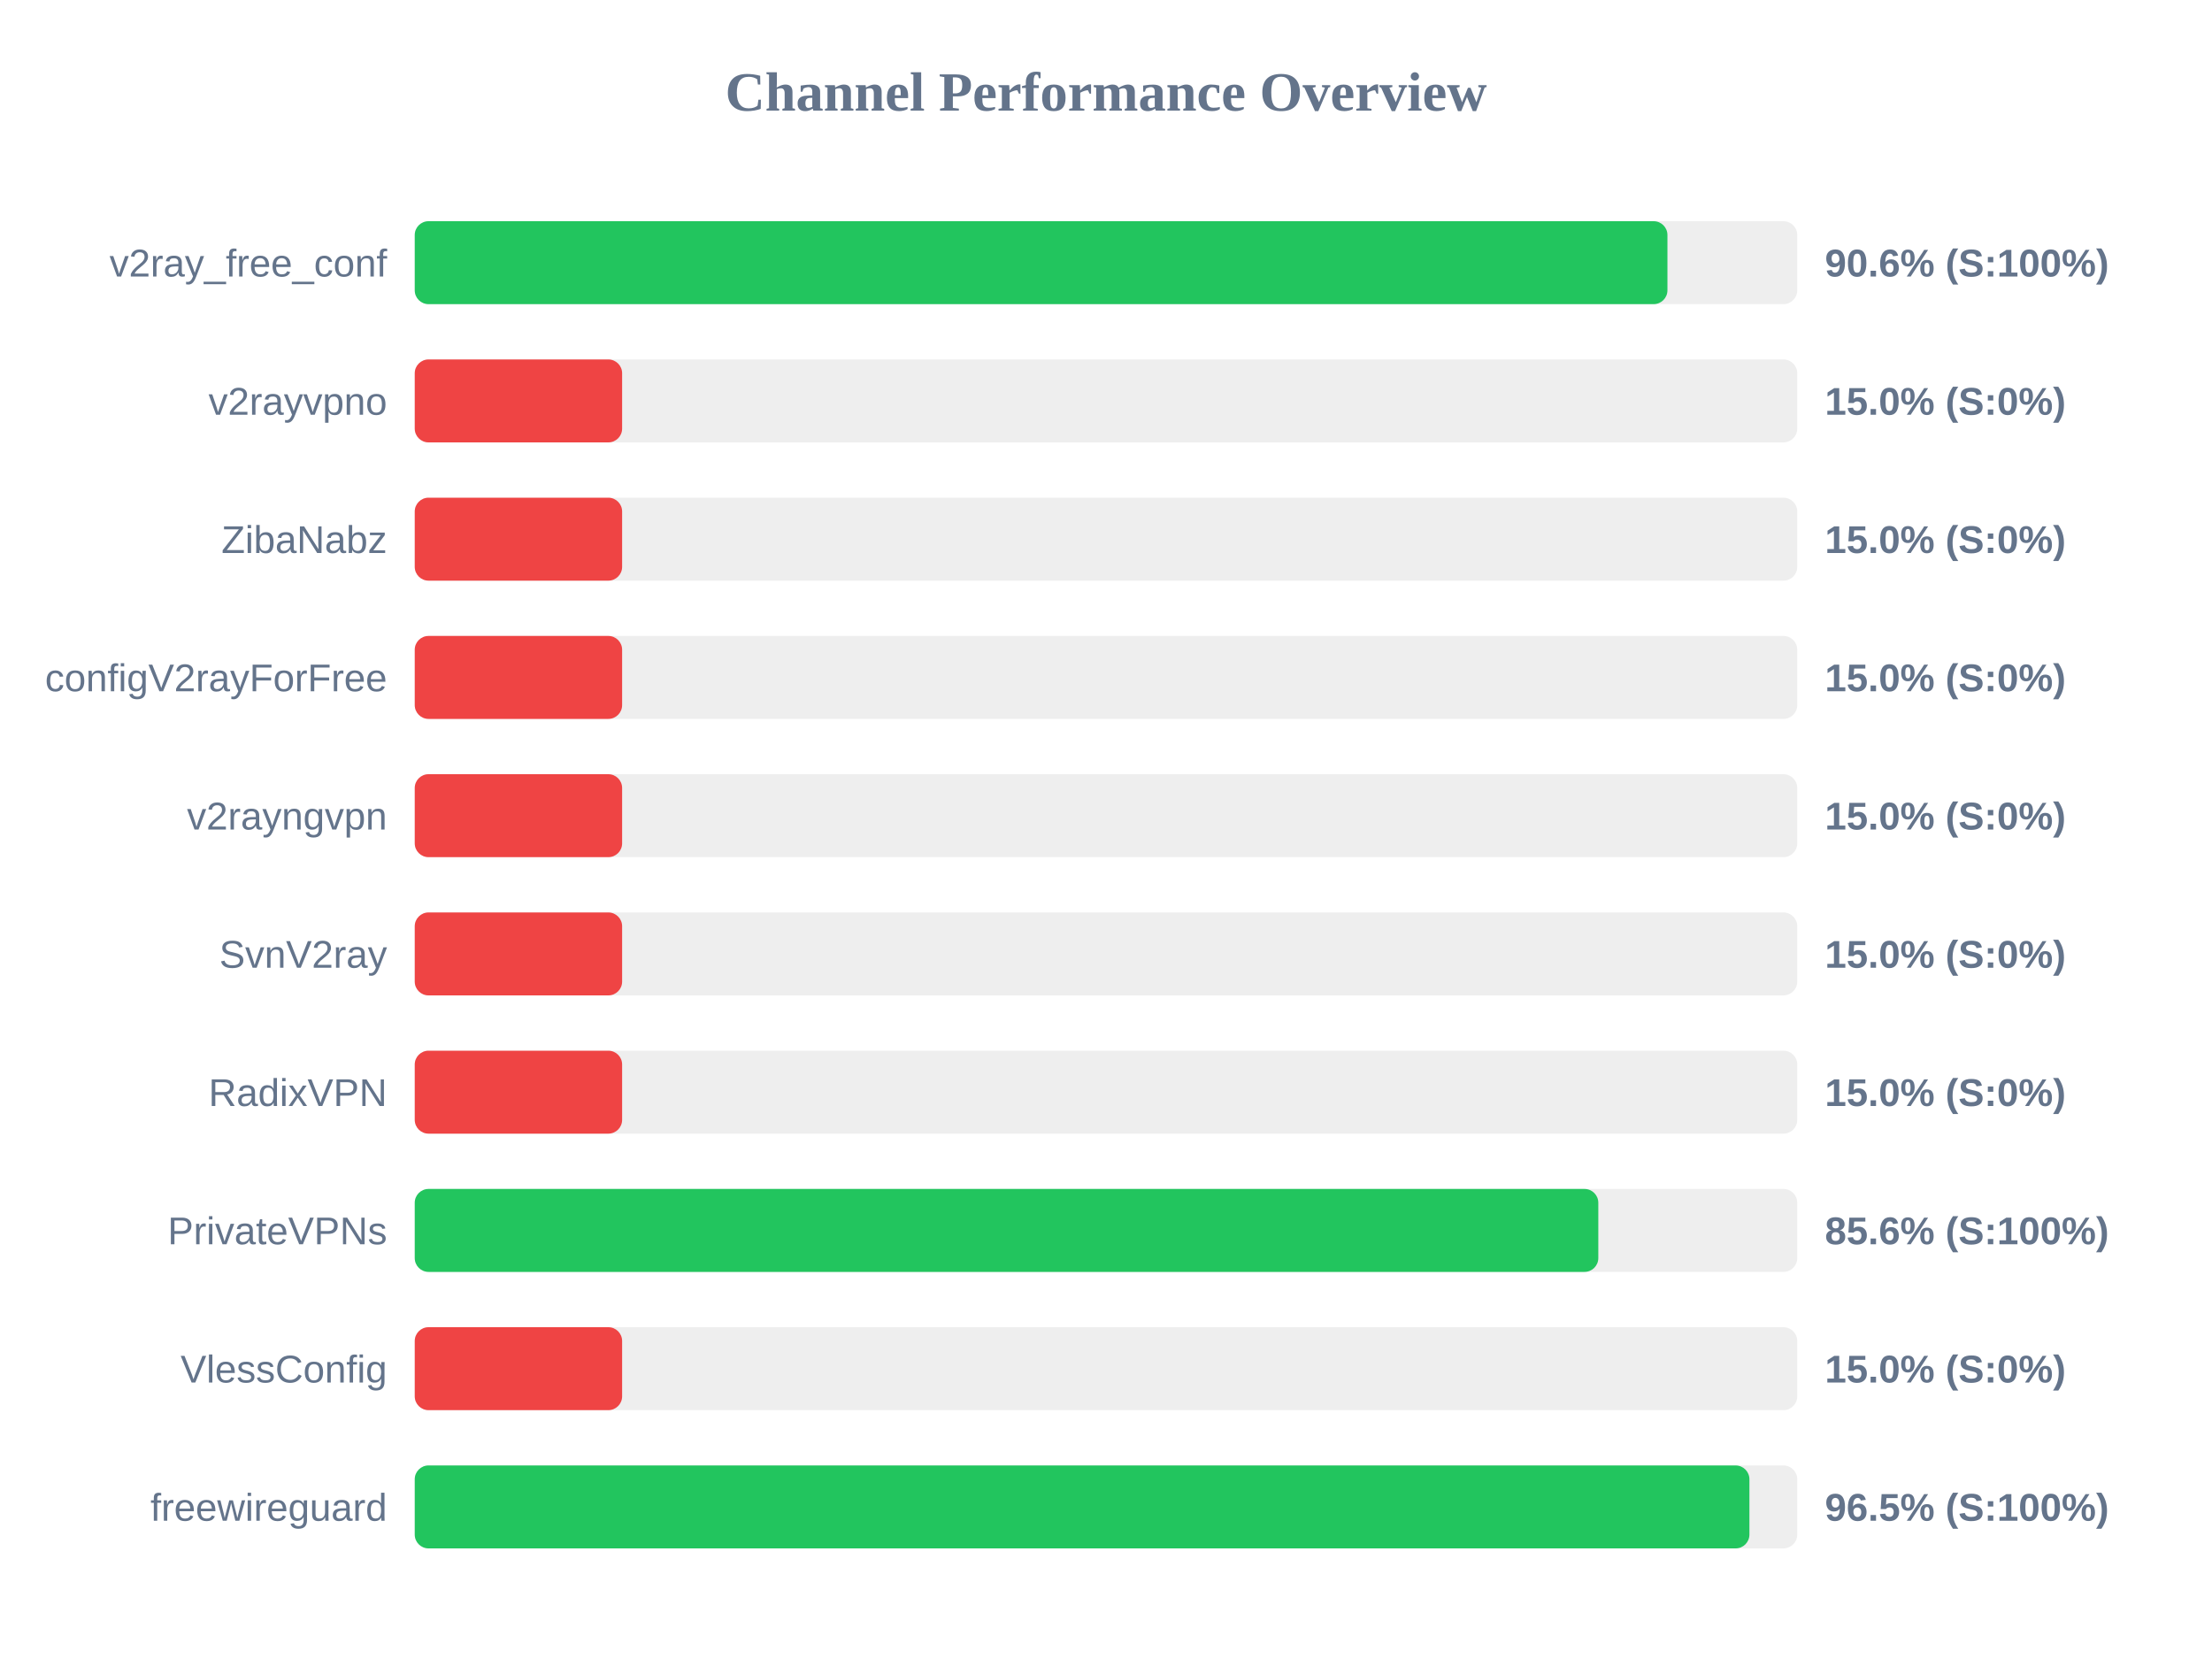
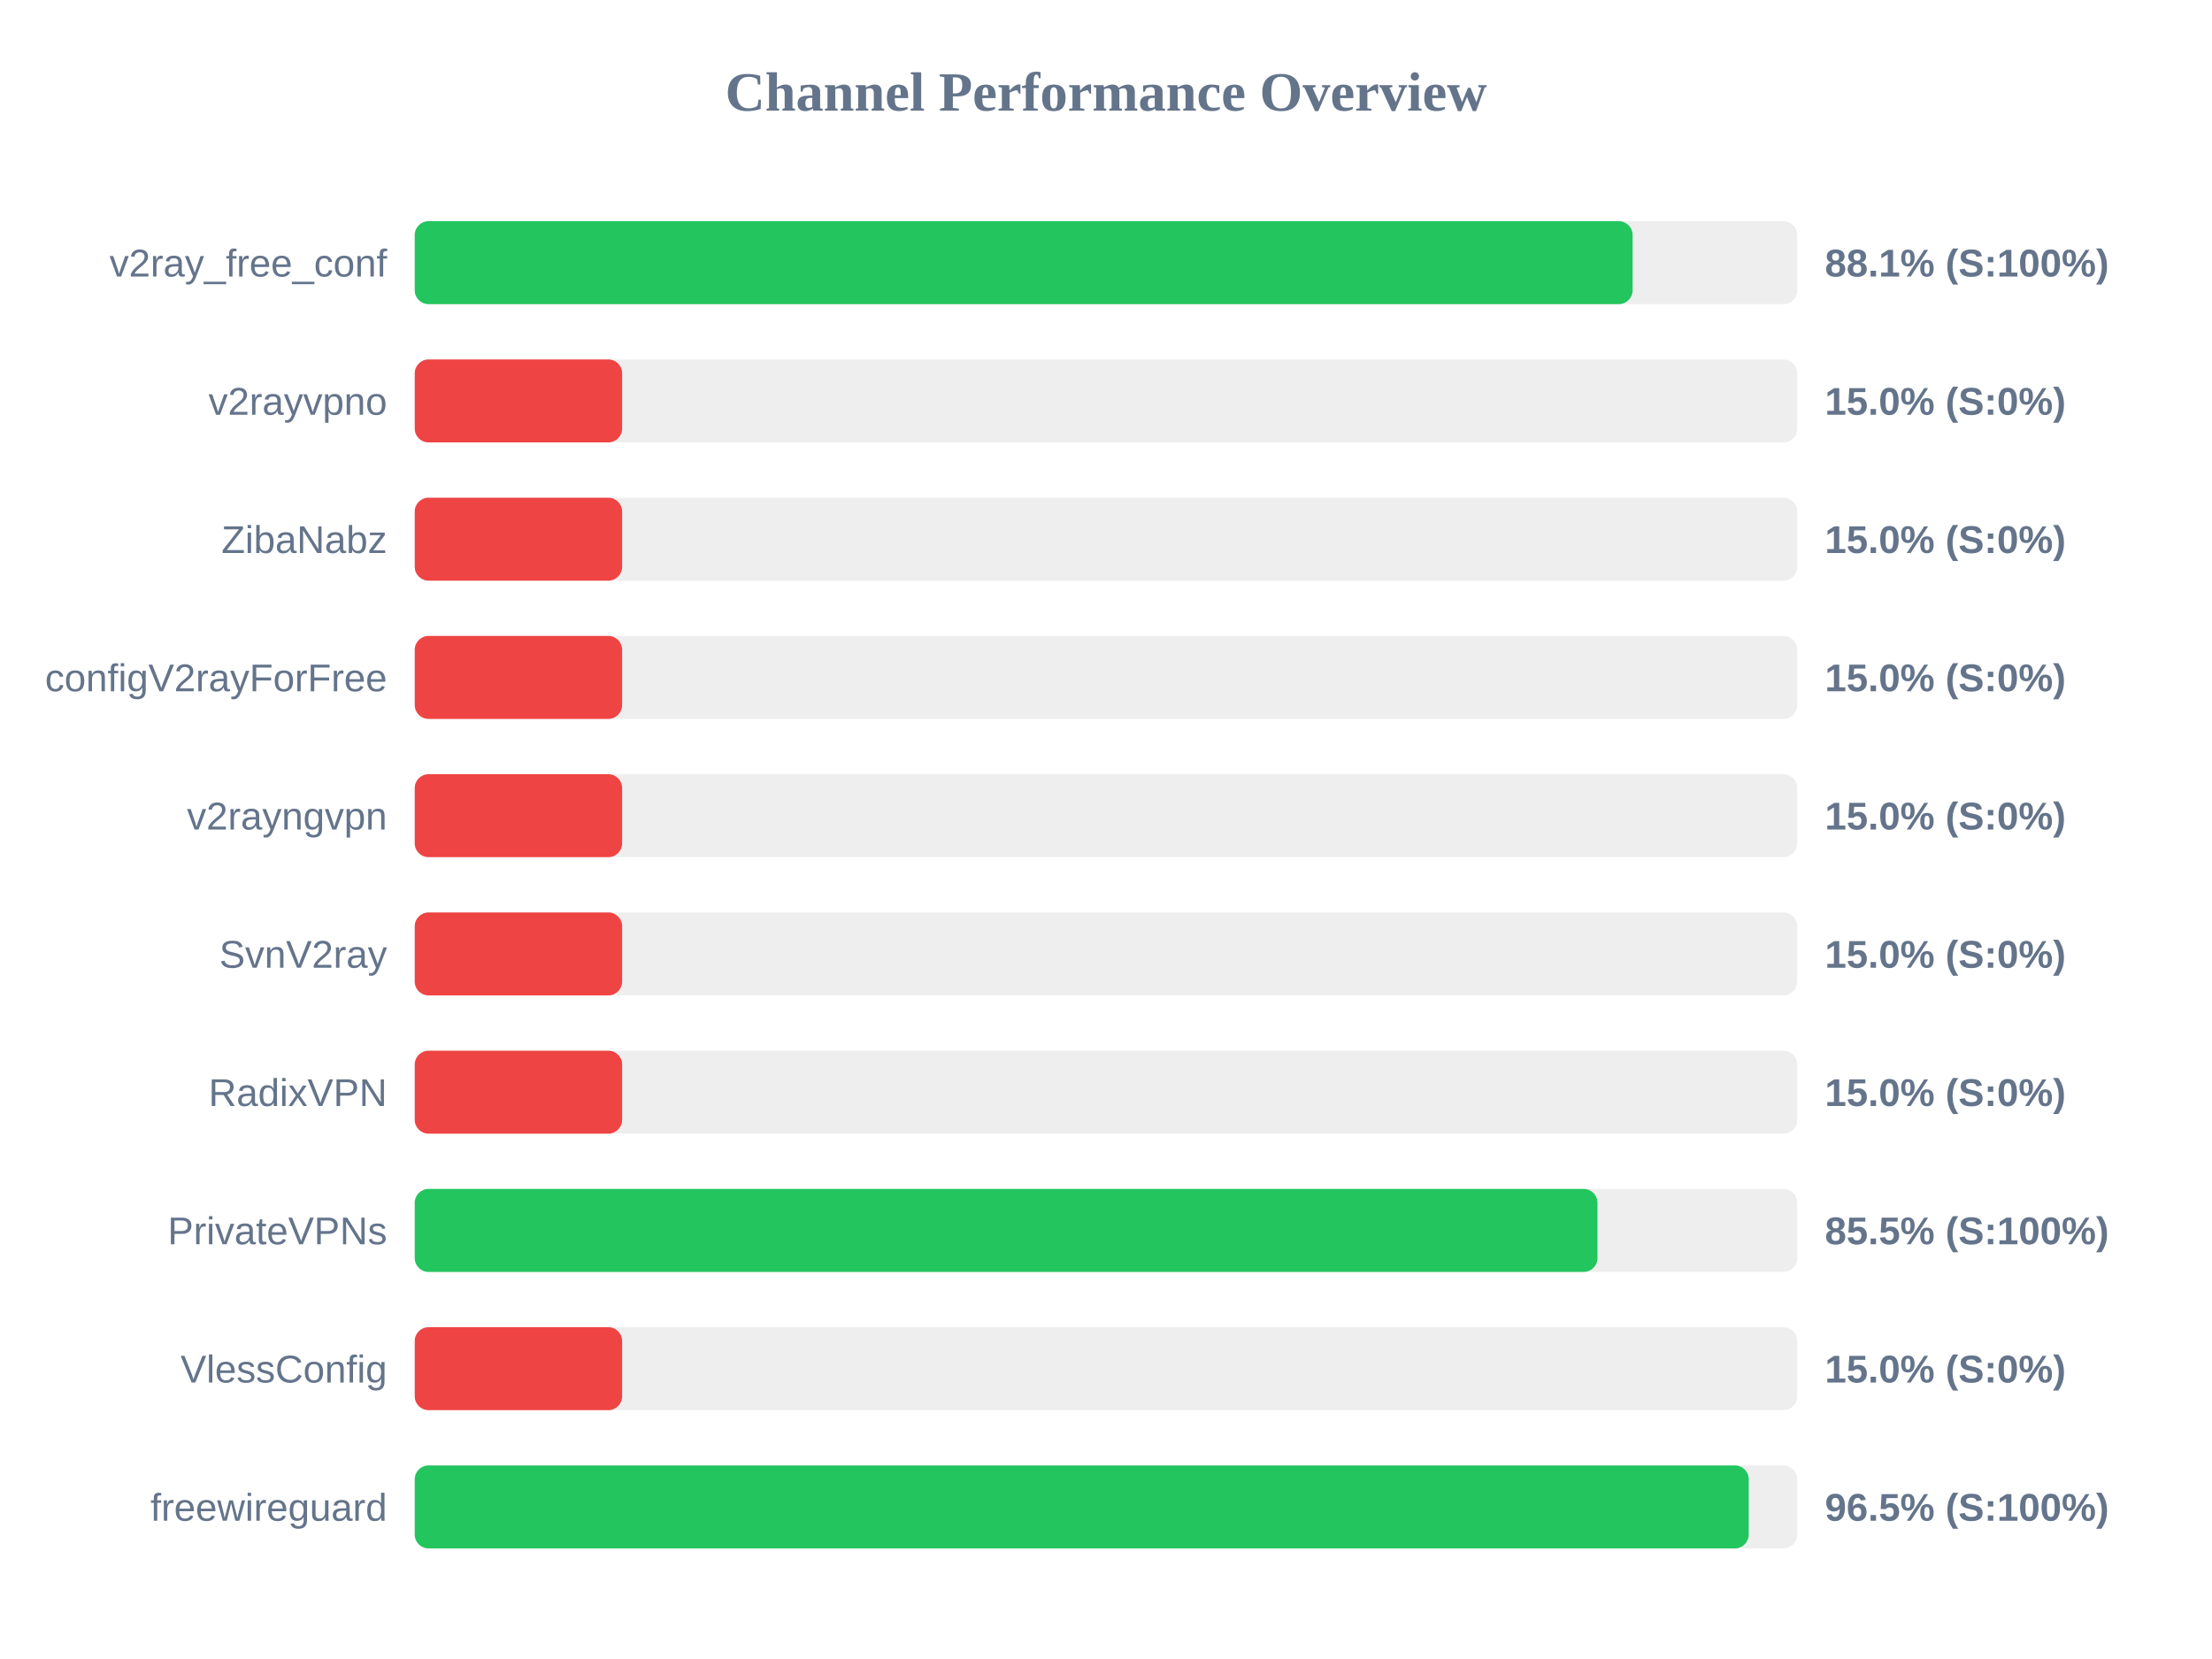
<svg xmlns="http://www.w3.org/2000/svg" width="800" height="600" version="1.1">
  <style>
        .row { font: 14px Arial; fill: #64748b; }
        .score { font: bold 14px Arial; fill: #64748b; }
    </style>
  <text x="400" y="40" text-anchor="middle" font-size="20px" font-weight="bold" fill="#64748b">Channel Performance Overview</text>
  <rect x="150" y="80" width="500" height="30" fill="#eee" rx="5" />
-   <rect x="150" y="80" width="453.05" height="30" fill="#22c55e" rx="5" />
+   <rect x="150" y="80" width="440.45" height="30" fill="#22c55e" rx="5" />
  <text x="140" y="100" text-anchor="end" class="row">v2ray_free_conf</text>
-   <text x="660" y="100" text-anchor="start" class="score">90.6% (S:100%)</text>
+   <text x="660" y="100" text-anchor="start" class="score">88.1% (S:100%)</text>
  <rect x="150" y="130" width="500" height="30" fill="#eee" rx="5" />
  <rect x="150" y="130" width="75.0" height="30" fill="#ef4444" rx="5" />
  <text x="140" y="150" text-anchor="end" class="row">v2rayvpno</text>
  <text x="660" y="150" text-anchor="start" class="score">15.0% (S:0%)</text>
  <rect x="150" y="180" width="500" height="30" fill="#eee" rx="5" />
  <rect x="150" y="180" width="75.0" height="30" fill="#ef4444" rx="5" />
  <text x="140" y="200" text-anchor="end" class="row">ZibaNabz</text>
  <text x="660" y="200" text-anchor="start" class="score">15.0% (S:0%)</text>
  <rect x="150" y="230" width="500" height="30" fill="#eee" rx="5" />
  <rect x="150" y="230" width="75.0" height="30" fill="#ef4444" rx="5" />
  <text x="140" y="250" text-anchor="end" class="row">configV2rayForFree</text>
  <text x="660" y="250" text-anchor="start" class="score">15.0% (S:0%)</text>
  <rect x="150" y="280" width="500" height="30" fill="#eee" rx="5" />
  <rect x="150" y="280" width="75.0" height="30" fill="#ef4444" rx="5" />
  <text x="140" y="300" text-anchor="end" class="row">v2rayngvpn</text>
  <text x="660" y="300" text-anchor="start" class="score">15.0% (S:0%)</text>
  <rect x="150" y="330" width="500" height="30" fill="#eee" rx="5" />
  <rect x="150" y="330" width="75.0" height="30" fill="#ef4444" rx="5" />
  <text x="140" y="350" text-anchor="end" class="row">SvnV2ray</text>
  <text x="660" y="350" text-anchor="start" class="score">15.0% (S:0%)</text>
  <rect x="150" y="380" width="500" height="30" fill="#eee" rx="5" />
  <rect x="150" y="380" width="75.0" height="30" fill="#ef4444" rx="5" />
  <text x="140" y="400" text-anchor="end" class="row">RadixVPN</text>
  <text x="660" y="400" text-anchor="start" class="score">15.0% (S:0%)</text>
  <rect x="150" y="430" width="500" height="30" fill="#eee" rx="5" />
-   <rect x="150" y="430" width="428.05" height="30" fill="#22c55e" rx="5" />
+   <rect x="150" y="430" width="427.75" height="30" fill="#22c55e" rx="5" />
  <text x="140" y="450" text-anchor="end" class="row">PrivateVPNs</text>
-   <text x="660" y="450" text-anchor="start" class="score">85.6% (S:100%)</text>
+   <text x="660" y="450" text-anchor="start" class="score">85.5% (S:100%)</text>
  <rect x="150" y="480" width="500" height="30" fill="#eee" rx="5" />
  <rect x="150" y="480" width="75.0" height="30" fill="#ef4444" rx="5" />
  <text x="140" y="500" text-anchor="end" class="row">VlessConfig</text>
  <text x="660" y="500" text-anchor="start" class="score">15.0% (S:0%)</text>
  <rect x="150" y="530" width="500" height="30" fill="#eee" rx="5" />
-   <rect x="150" y="530" width="482.7" height="30" fill="#22c55e" rx="5" />
+   <rect x="150" y="530" width="482.45" height="30" fill="#22c55e" rx="5" />
  <text x="140" y="550" text-anchor="end" class="row">freewireguard</text>
  <text x="660" y="550" text-anchor="start" class="score">96.5% (S:100%)</text>
</svg>
